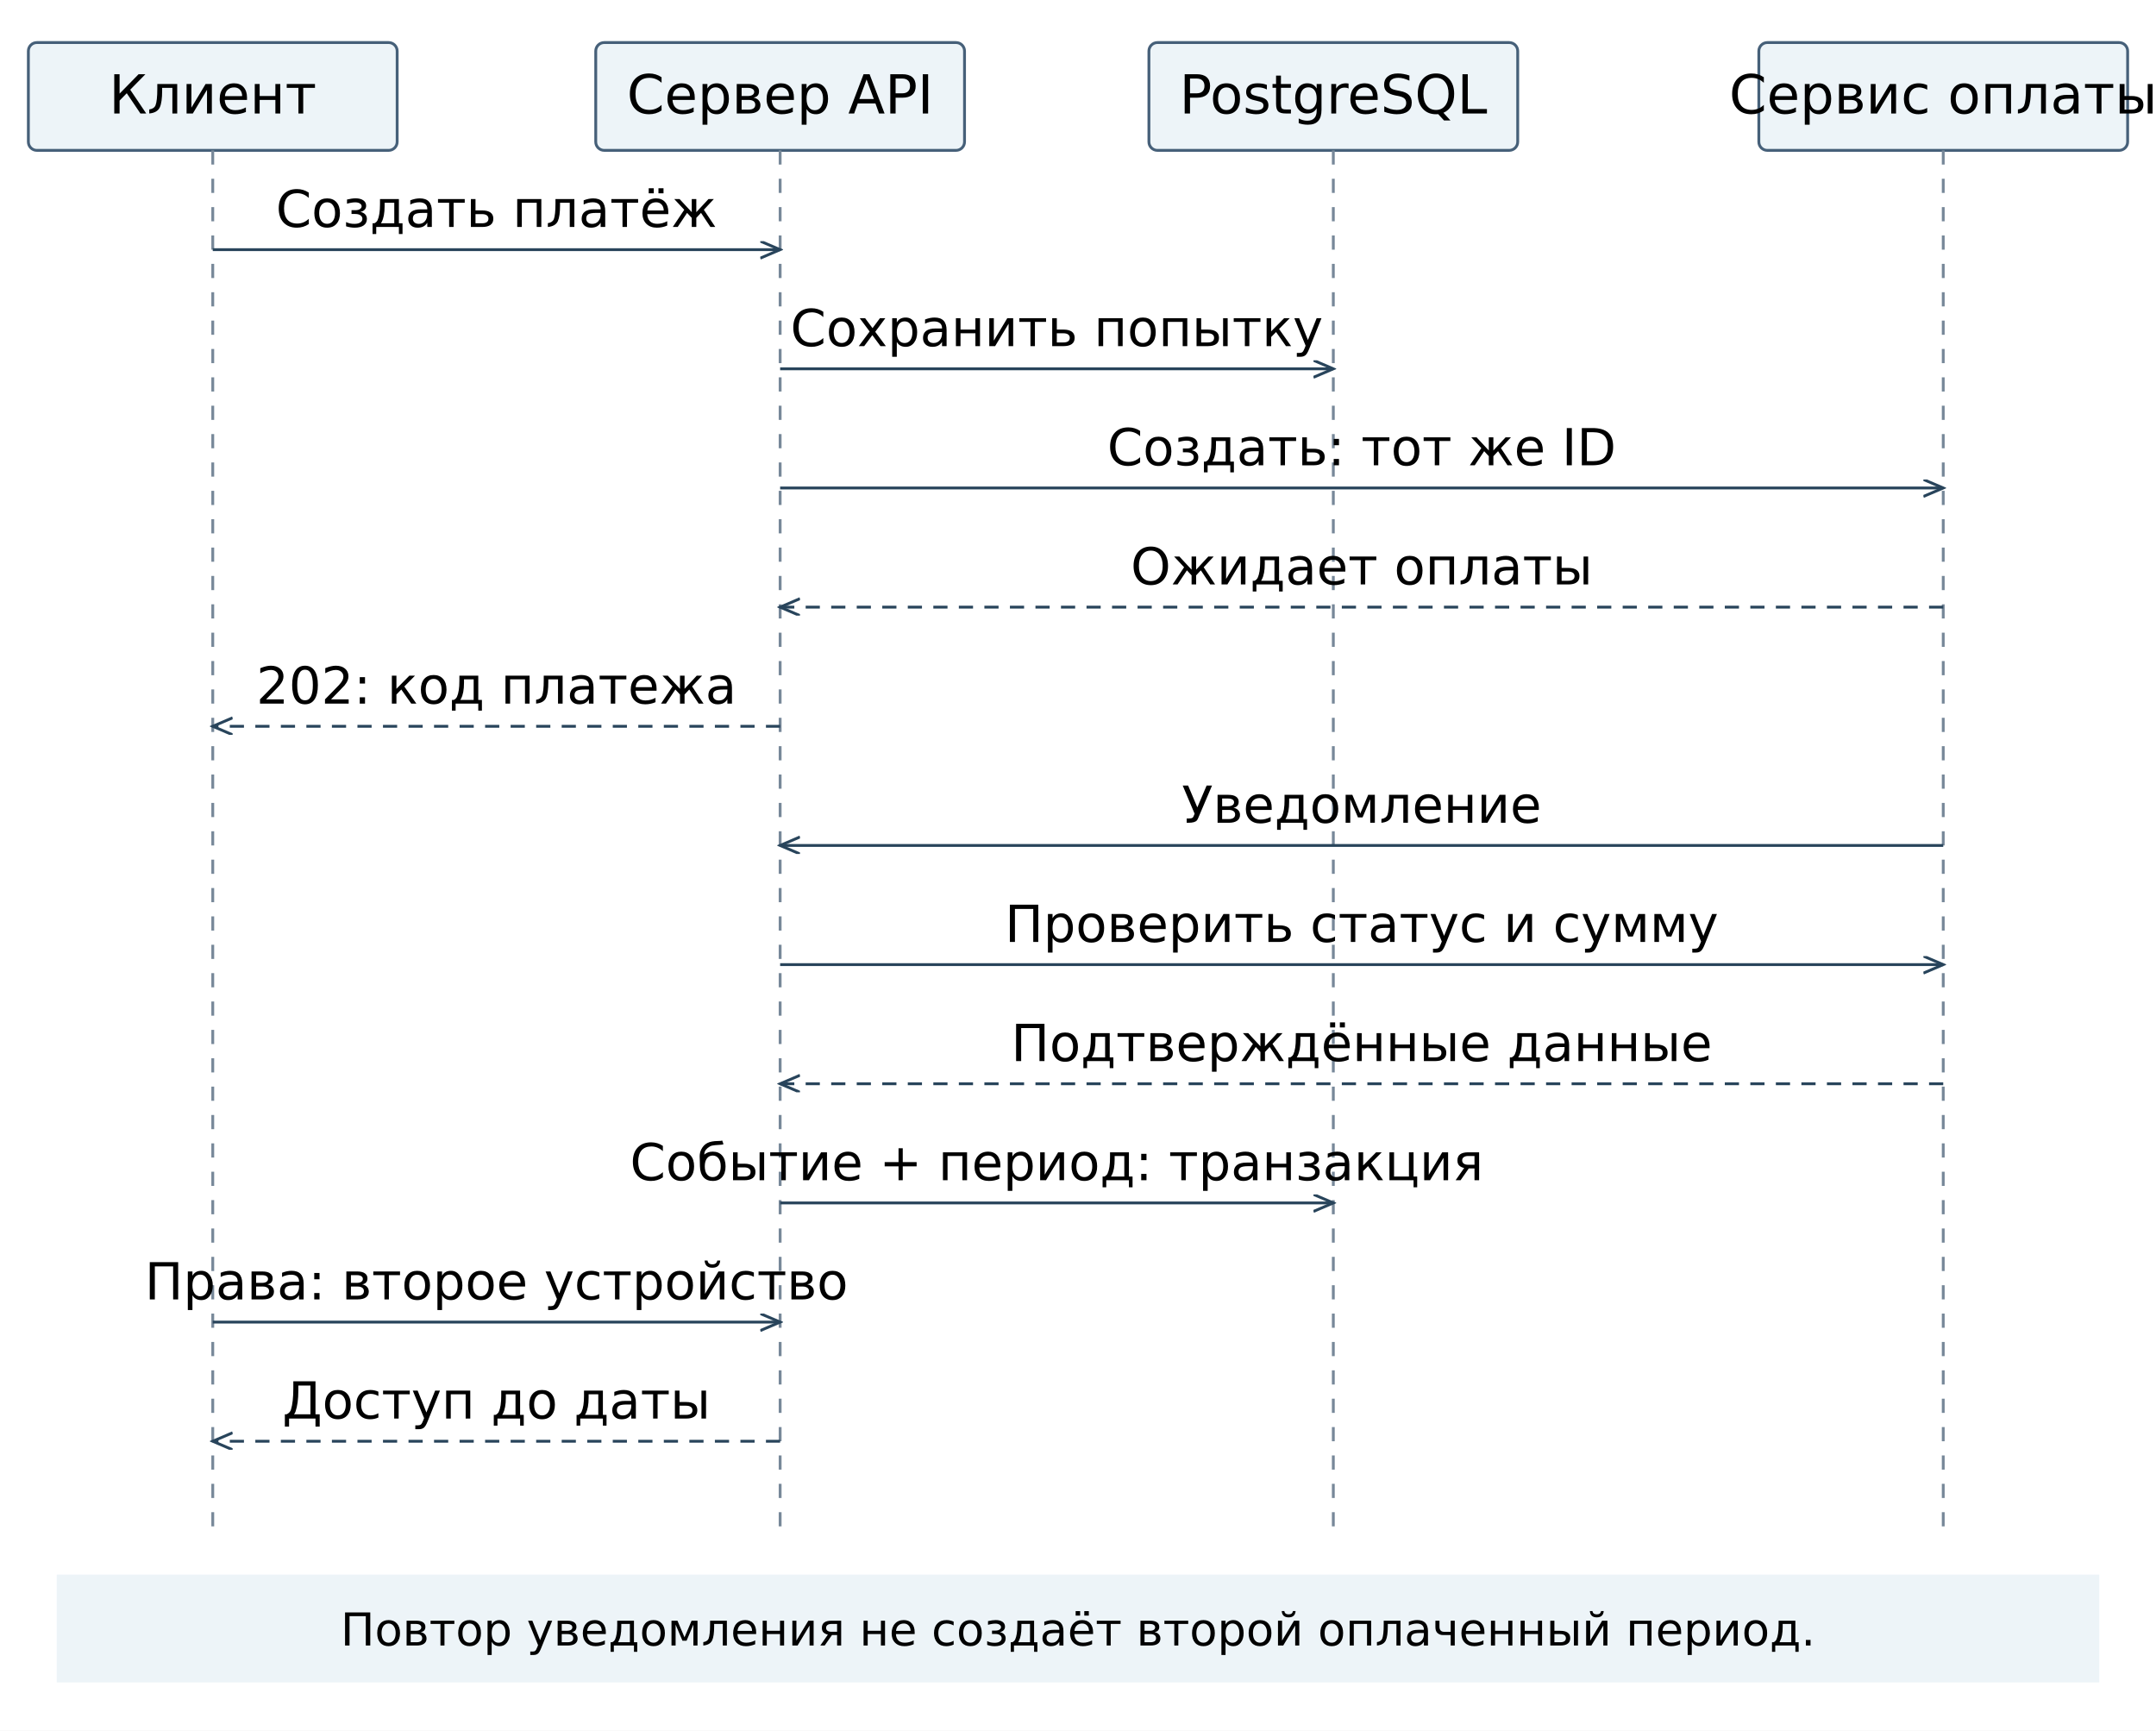
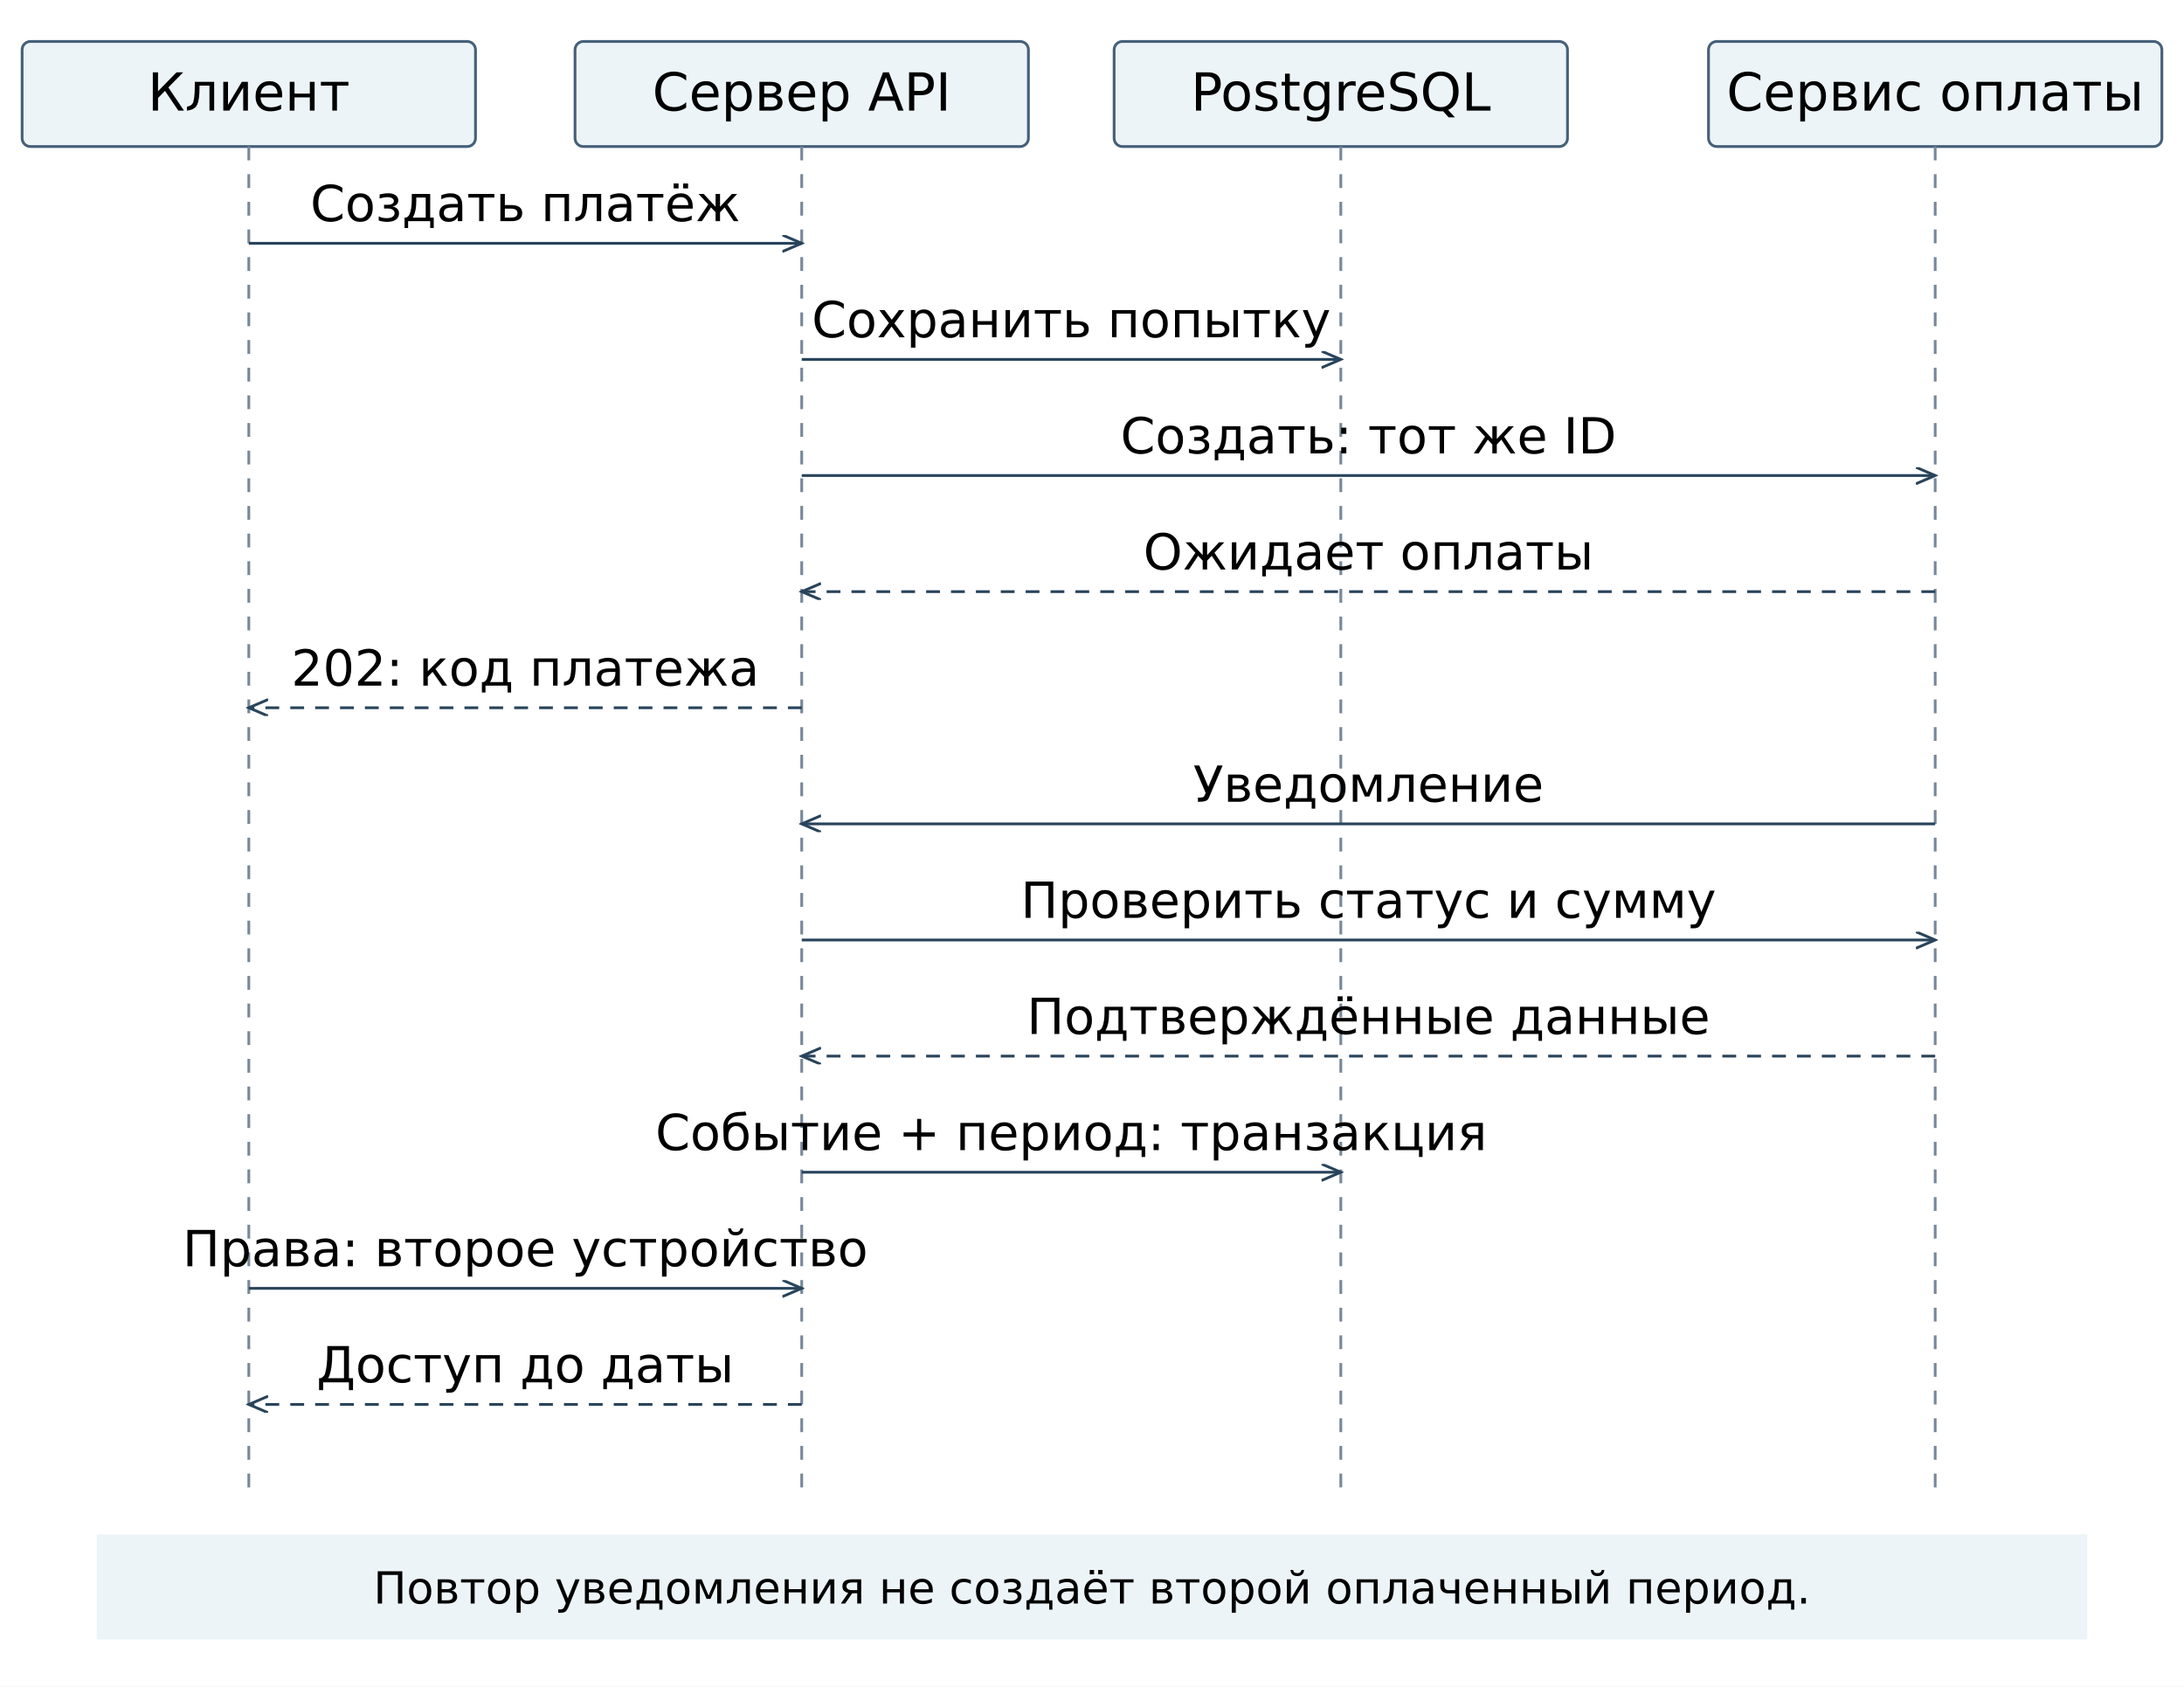
- <svg xmlns="http://www.w3.org/2000/svg" width="760" height="610" viewBox="0 0 760 610">
-   <rect width="760" height="610" fill="white" />
+ <svg xmlns="http://www.w3.org/2000/svg" width="790" height="610" viewBox="-15 0 790 610">
+   <rect width="790" height="610" fill="white" x="-15" />
  <defs>
    <marker id="arr" markerWidth="8" markerHeight="8" refX="7" refY="3" orient="auto">
      <path d="M0,0 L7,3 L0,6" fill="none" stroke="#28445b" />
    </marker>
  </defs>
-   <rect x="10" y="15" width="130" height="38" rx="3" fill="#edf4f8" stroke="#466079" />
+   <rect x="-7" y="15" width="164" height="38" rx="3" fill="#edf4f8" stroke="#466079" />
  <text x="75" y="40" text-anchor="middle" font-family="DejaVu Sans" font-size="19">Клиент</text>
  <line x1="75" y1="53" x2="75" y2="540" stroke="#789" stroke-dasharray="5,5" />
-   <rect x="210" y="15" width="130" height="38" rx="3" fill="#edf4f8" stroke="#466079" />
+   <rect x="193" y="15" width="164" height="38" rx="3" fill="#edf4f8" stroke="#466079" />
  <text x="275" y="40" text-anchor="middle" font-family="DejaVu Sans" font-size="19">Сервер API</text>
  <line x1="275" y1="53" x2="275" y2="540" stroke="#789" stroke-dasharray="5,5" />
-   <rect x="405" y="15" width="130" height="38" rx="3" fill="#edf4f8" stroke="#466079" />
+   <rect x="388" y="15" width="164" height="38" rx="3" fill="#edf4f8" stroke="#466079" />
  <text x="470" y="40" text-anchor="middle" font-family="DejaVu Sans" font-size="19">PostgreSQL</text>
  <line x1="470" y1="53" x2="470" y2="540" stroke="#789" stroke-dasharray="5,5" />
-   <rect x="620" y="15" width="130" height="38" rx="3" fill="#edf4f8" stroke="#466079" />
+   <rect x="603" y="15" width="164" height="38" rx="3" fill="#edf4f8" stroke="#466079" />
  <text x="685" y="40" text-anchor="middle" font-family="DejaVu Sans" font-size="19">Сервис оплаты</text>
  <line x1="685" y1="53" x2="685" y2="540" stroke="#789" stroke-dasharray="5,5" />
  <line x1="75" y1="88" x2="275" y2="88" stroke="#28445b" marker-end="url(#arr)" />
  <text x="175.0" y="80" text-anchor="middle" font-family="DejaVu Sans" font-size="18">Создать платёж</text>
  <line x1="275" y1="130" x2="470" y2="130" stroke="#28445b" marker-end="url(#arr)" />
  <text x="372.5" y="122" text-anchor="middle" font-family="DejaVu Sans" font-size="18">Сохранить попытку</text>
  <line x1="275" y1="172" x2="685" y2="172" stroke="#28445b" marker-end="url(#arr)" />
  <text x="480.0" y="164" text-anchor="middle" font-family="DejaVu Sans" font-size="18">Создать: тот же ID</text>
  <line x1="685" y1="214" x2="275" y2="214" stroke="#28445b" stroke-dasharray="5,4" marker-end="url(#arr)" />
  <text x="480.0" y="206" text-anchor="middle" font-family="DejaVu Sans" font-size="18">Ожидает оплаты</text>
  <line x1="275" y1="256" x2="75" y2="256" stroke="#28445b" stroke-dasharray="5,4" marker-end="url(#arr)" />
  <text x="175.0" y="248" text-anchor="middle" font-family="DejaVu Sans" font-size="18">202: код платежа</text>
  <line x1="685" y1="298" x2="275" y2="298" stroke="#28445b" marker-end="url(#arr)" />
  <text x="480.0" y="290" text-anchor="middle" font-family="DejaVu Sans" font-size="18">Уведомление</text>
  <line x1="275" y1="340" x2="685" y2="340" stroke="#28445b" marker-end="url(#arr)" />
  <text x="480.0" y="332" text-anchor="middle" font-family="DejaVu Sans" font-size="18">Проверить статус и сумму</text>
  <line x1="685" y1="382" x2="275" y2="382" stroke="#28445b" stroke-dasharray="5,4" marker-end="url(#arr)" />
  <text x="480.0" y="374" text-anchor="middle" font-family="DejaVu Sans" font-size="18">Подтверждённые данные</text>
  <line x1="275" y1="424" x2="470" y2="424" stroke="#28445b" marker-end="url(#arr)" />
  <text x="372.5" y="416" text-anchor="middle" font-family="DejaVu Sans" font-size="18">Событие + период: транзакция</text>
  <line x1="75" y1="466" x2="275" y2="466" stroke="#28445b" marker-end="url(#arr)" />
  <text x="175.0" y="458" text-anchor="middle" font-family="DejaVu Sans" font-size="18">Права: второе устройство</text>
  <line x1="275" y1="508" x2="75" y2="508" stroke="#28445b" stroke-dasharray="5,4" marker-end="url(#arr)" />
  <text x="175.0" y="500" text-anchor="middle" font-family="DejaVu Sans" font-size="18">Доступ до даты</text>
  <rect x="20" y="555" width="720" height="38" fill="#edf4f8" />
  <text x="380" y="580" text-anchor="middle" font-family="DejaVu Sans" font-size="16">Повтор уведомления не создаёт второй оплаченный период.</text>
</svg>
